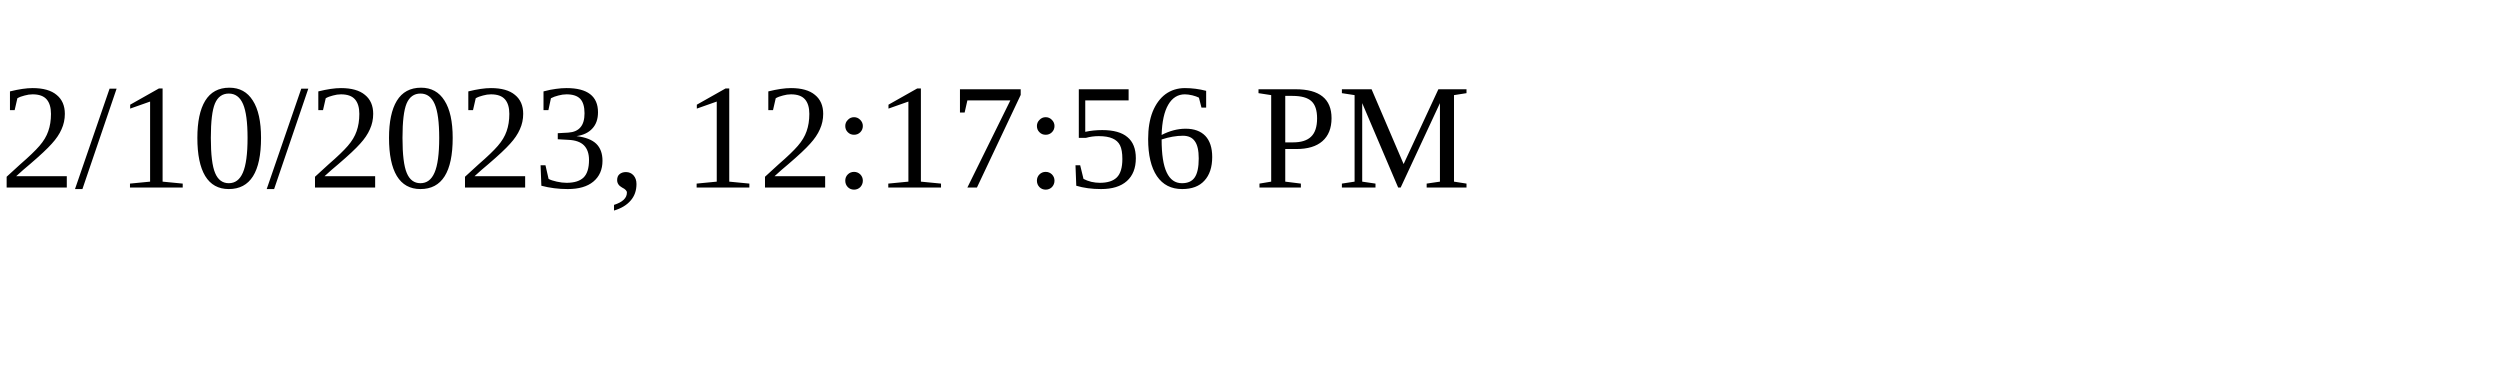
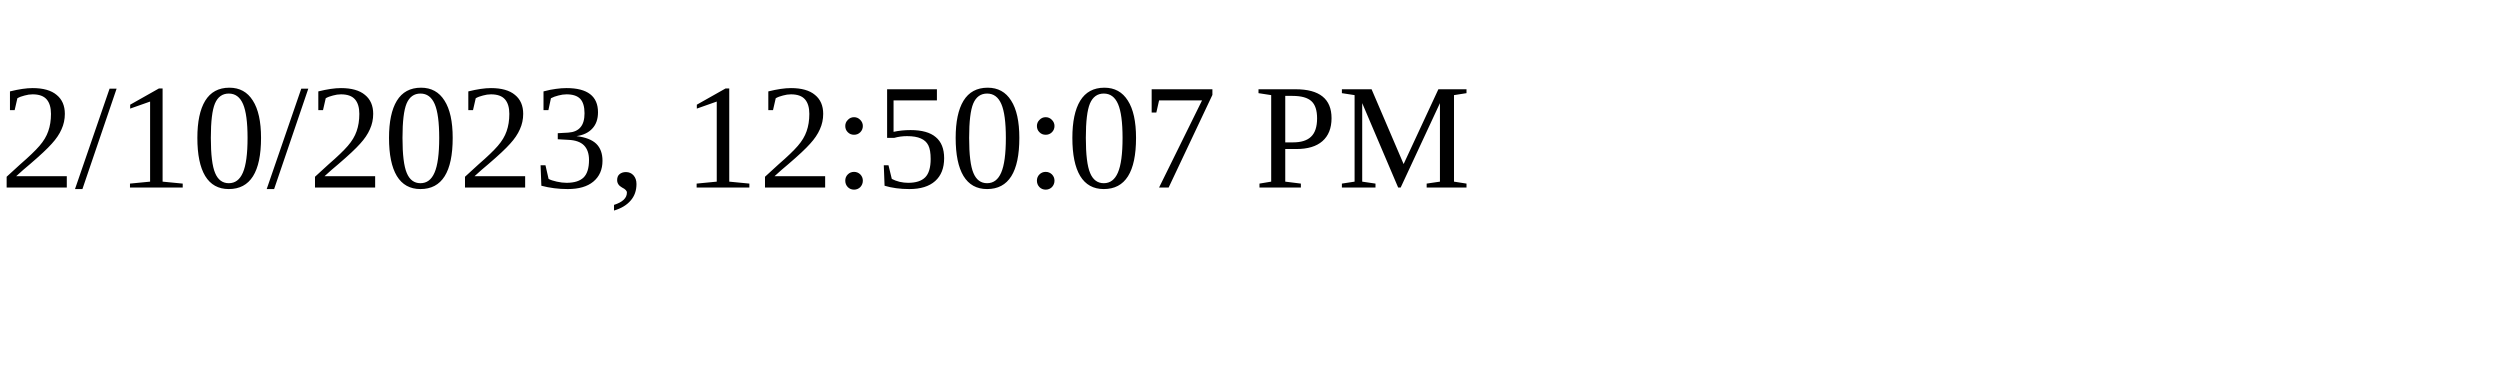
<svg xmlns="http://www.w3.org/2000/svg" height="30" width="200">
-   <text x="0" y="15">2/10/2023, 12:17:56 PM</text>
+   <text x="0" y="15">2/10/2023, 12:50:07 PM</text>
</svg>
